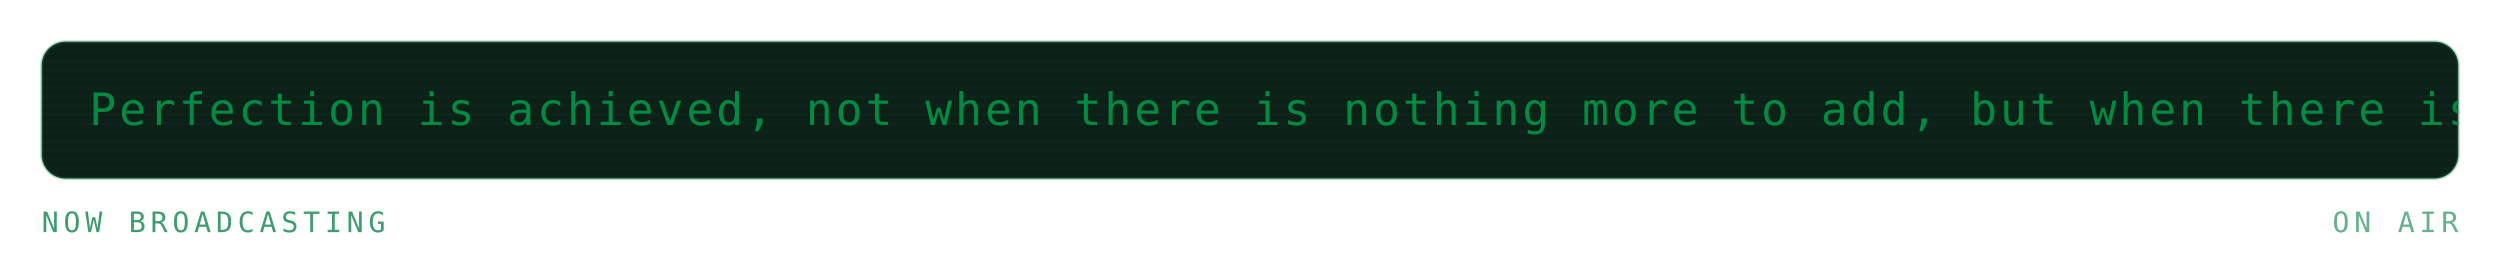
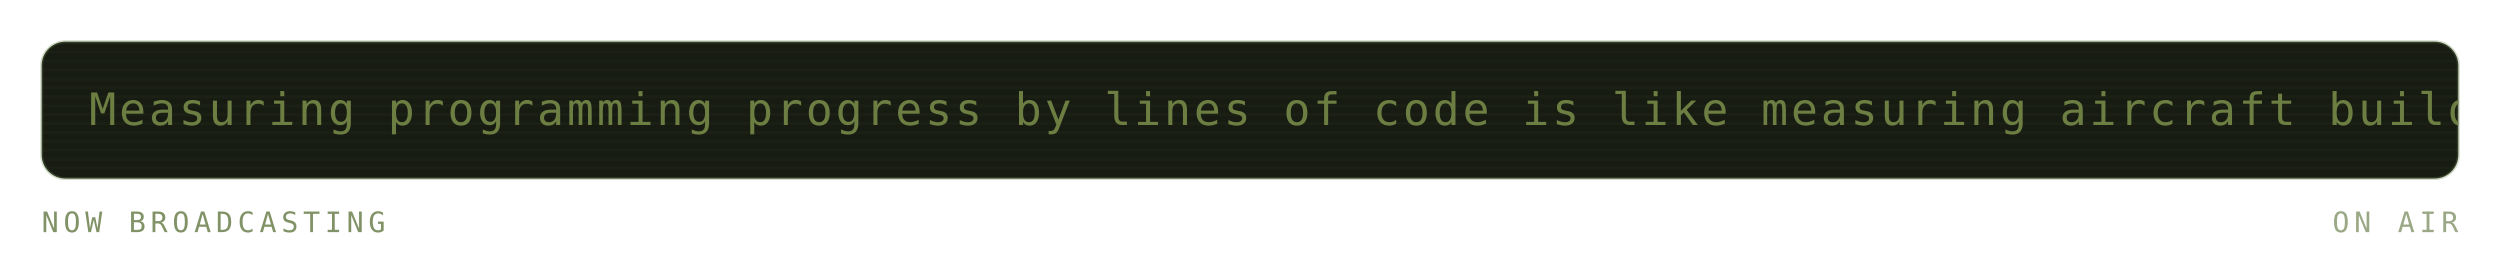
<svg xmlns="http://www.w3.org/2000/svg" viewBox="0 0 840 88" width="840" height="88" role="img" aria-labelledby="mrqt mrqd">
  <defs>
    <linearGradient id="mrqbg" x1="0" y1="0" x2="1" y2="1">
-       <stop offset="0" stop-color="#173d2b" />
-       <stop offset="1" stop-color="#0d2018" />
+       <stop offset="0" stop-color="#252c1c" />
+       <stop offset="1" stop-color="#171b12" />
    </linearGradient>
  </defs>
  <style>
    .mono{font-family:ui-monospace,SFMono-Regular,Menlo,Consolas,"DejaVu Sans Mono",monospace}
-     .lbl{font-size:9.5px;letter-spacing:1.6px;fill:#3f9c71}
-     .big{font-size:31px;font-weight:700;fill:#008a42}
-     .med{font-size:15px;font-weight:700;fill:#008a42}
-     .sm{font-size:11px;fill:#008a42}
-     .dim{font-size:11px;fill:#3f9c71}
+     .lbl{font-size:9.5px;letter-spacing:1.6px;fill:#819267}
+     .big{font-size:31px;font-weight:700;fill:#6c7e42}
+     .med{font-size:15px;font-weight:700;fill:#6c7e42}
+     .sm{font-size:11px;fill:#6c7e42}
+     .dim{font-size:11px;fill:#819267}
    
    .pulse{animation:pulse 3.4s ease-in-out infinite}
    @keyframes pulse{0%,100%{opacity:1}50%{opacity:.62}}
-     .crt{font-size:15px;fill:#008a42;letter-spacing:1px}
+     .crt{font-size:15px;fill:#6c7e42;letter-spacing:1px}
    .caret{animation:blip 1s steps(1) infinite}
    @keyframes blip{0%,49%{opacity:1}50%,100%{opacity:0}}
    .flicker{animation:flick 4.5s ease-in-out infinite}
    @keyframes flick{0%,96%,100%{opacity:1}97%{opacity:.82}98%{opacity:.94}}
</style>
  <g class="flicker">
-     <rect x="14" y="14" width="812" height="46" rx="8" fill="#0d2018" stroke="#239359" stroke-opacity="0.3" />
+     <rect x="14" y="14" width="812" height="46" rx="8" fill="#171b12" stroke="#6f8a54" stroke-opacity="0.3" />
    <defs>
      <clipPath id="mqpanel">
        <rect x="14" y="14" width="812" height="46" rx="8" />
      </clipPath>
    </defs>
    <g clip-path="url(#mqpanel)">
      <g transform="translate(14 14)">
-         <rect x="0" y="0" width="812" height="1" fill="#008a42" opacity="0.05" />
-         <rect x="0" y="3" width="812" height="1" fill="#008a42" opacity="0.05" />
-         <rect x="0" y="6" width="812" height="1" fill="#008a42" opacity="0.05" />
-         <rect x="0" y="9" width="812" height="1" fill="#008a42" opacity="0.05" />
-         <rect x="0" y="12" width="812" height="1" fill="#008a42" opacity="0.05" />
-         <rect x="0" y="15" width="812" height="1" fill="#008a42" opacity="0.05" />
-         <rect x="0" y="18" width="812" height="1" fill="#008a42" opacity="0.05" />
-         <rect x="0" y="21" width="812" height="1" fill="#008a42" opacity="0.05" />
-         <rect x="0" y="24" width="812" height="1" fill="#008a42" opacity="0.05" />
-         <rect x="0" y="27" width="812" height="1" fill="#008a42" opacity="0.05" />
-         <rect x="0" y="30" width="812" height="1" fill="#008a42" opacity="0.05" />
-         <rect x="0" y="33" width="812" height="1" fill="#008a42" opacity="0.05" />
-         <rect x="0" y="36" width="812" height="1" fill="#008a42" opacity="0.05" />
-         <rect x="0" y="39" width="812" height="1" fill="#008a42" opacity="0.05" />
-         <rect x="0" y="42" width="812" height="1" fill="#008a42" opacity="0.05" />
+         <rect x="0" y="0" width="812" height="1" fill="#6c7e42" opacity="0.05" />
+         <rect x="0" y="3" width="812" height="1" fill="#6c7e42" opacity="0.05" />
+         <rect x="0" y="6" width="812" height="1" fill="#6c7e42" opacity="0.05" />
+         <rect x="0" y="9" width="812" height="1" fill="#6c7e42" opacity="0.05" />
+         <rect x="0" y="12" width="812" height="1" fill="#6c7e42" opacity="0.05" />
+         <rect x="0" y="15" width="812" height="1" fill="#6c7e42" opacity="0.05" />
+         <rect x="0" y="18" width="812" height="1" fill="#6c7e42" opacity="0.05" />
+         <rect x="0" y="21" width="812" height="1" fill="#6c7e42" opacity="0.05" />
+         <rect x="0" y="24" width="812" height="1" fill="#6c7e42" opacity="0.05" />
+         <rect x="0" y="27" width="812" height="1" fill="#6c7e42" opacity="0.05" />
+         <rect x="0" y="30" width="812" height="1" fill="#6c7e42" opacity="0.05" />
+         <rect x="0" y="33" width="812" height="1" fill="#6c7e42" opacity="0.05" />
+         <rect x="0" y="36" width="812" height="1" fill="#6c7e42" opacity="0.05" />
+         <rect x="0" y="39" width="812" height="1" fill="#6c7e42" opacity="0.05" />
+         <rect x="0" y="42" width="812" height="1" fill="#6c7e42" opacity="0.05" />
        <g transform="translate(16 0)">
          <g>
-             <animateTransform attributeName="transform" type="translate" from="0 0" to="-1400 0" dur="33s" repeatCount="indefinite" />
-             <text class="mono crt" x="0" y="28">Perfection is achieved, not when there is nothing more to add, but when there is nothing left to take away. — Antoine de Saint-Exupéry</text>
-             <text class="mono crt" x="1400" y="28">Perfection is achieved, not when there is nothing more to add, but when there is nothing left to take away. — Antoine de Saint-Exupéry</text>
-             <text class="mono crt" x="2800" y="28">Perfection is achieved, not when there is nothing more to add, but when there is nothing left to take away. — Antoine de Saint-Exupéry</text>
+             <animateTransform attributeName="transform" type="translate" from="0 0" to="-1220 0" dur="29s" repeatCount="indefinite" />
+             <text class="mono crt" x="0" y="28">Measuring programming progress by lines of code is like measuring aircraft building progress by weight. — Bill Gates</text>
+             <text class="mono crt" x="1220" y="28">Measuring programming progress by lines of code is like measuring aircraft building progress by weight. — Bill Gates</text>
+             <text class="mono crt" x="2440" y="28">Measuring programming progress by lines of code is like measuring aircraft building progress by weight. — Bill Gates</text>
          </g>
        </g>
      </g>
    </g>
    <text class="mono lbl" x="14" y="78">NOW BROADCASTING</text>
-     <text class="mono lbl" x="826" y="78" text-anchor="end" opacity="0.8" fill="#239359">ON AIR</text>
+     <text class="mono lbl" x="826" y="78" text-anchor="end" opacity="0.8" fill="#6f8a54">ON AIR</text>
  </g>
</svg>
